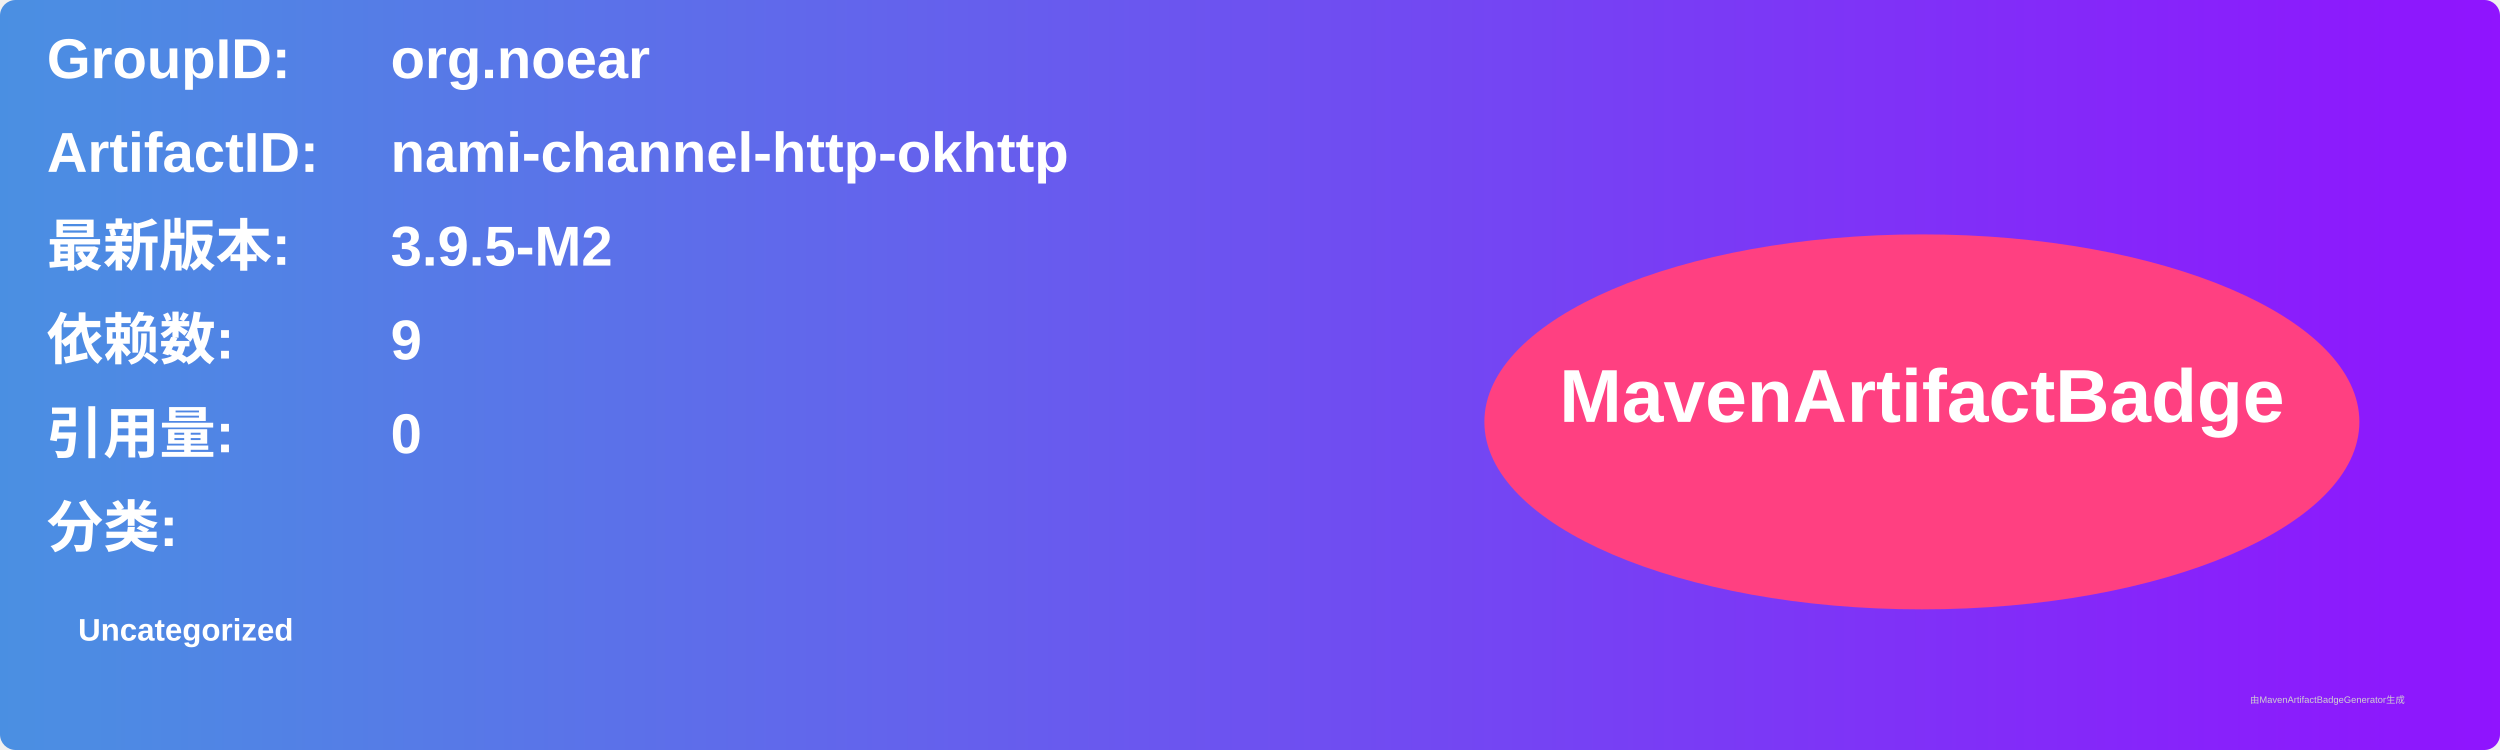
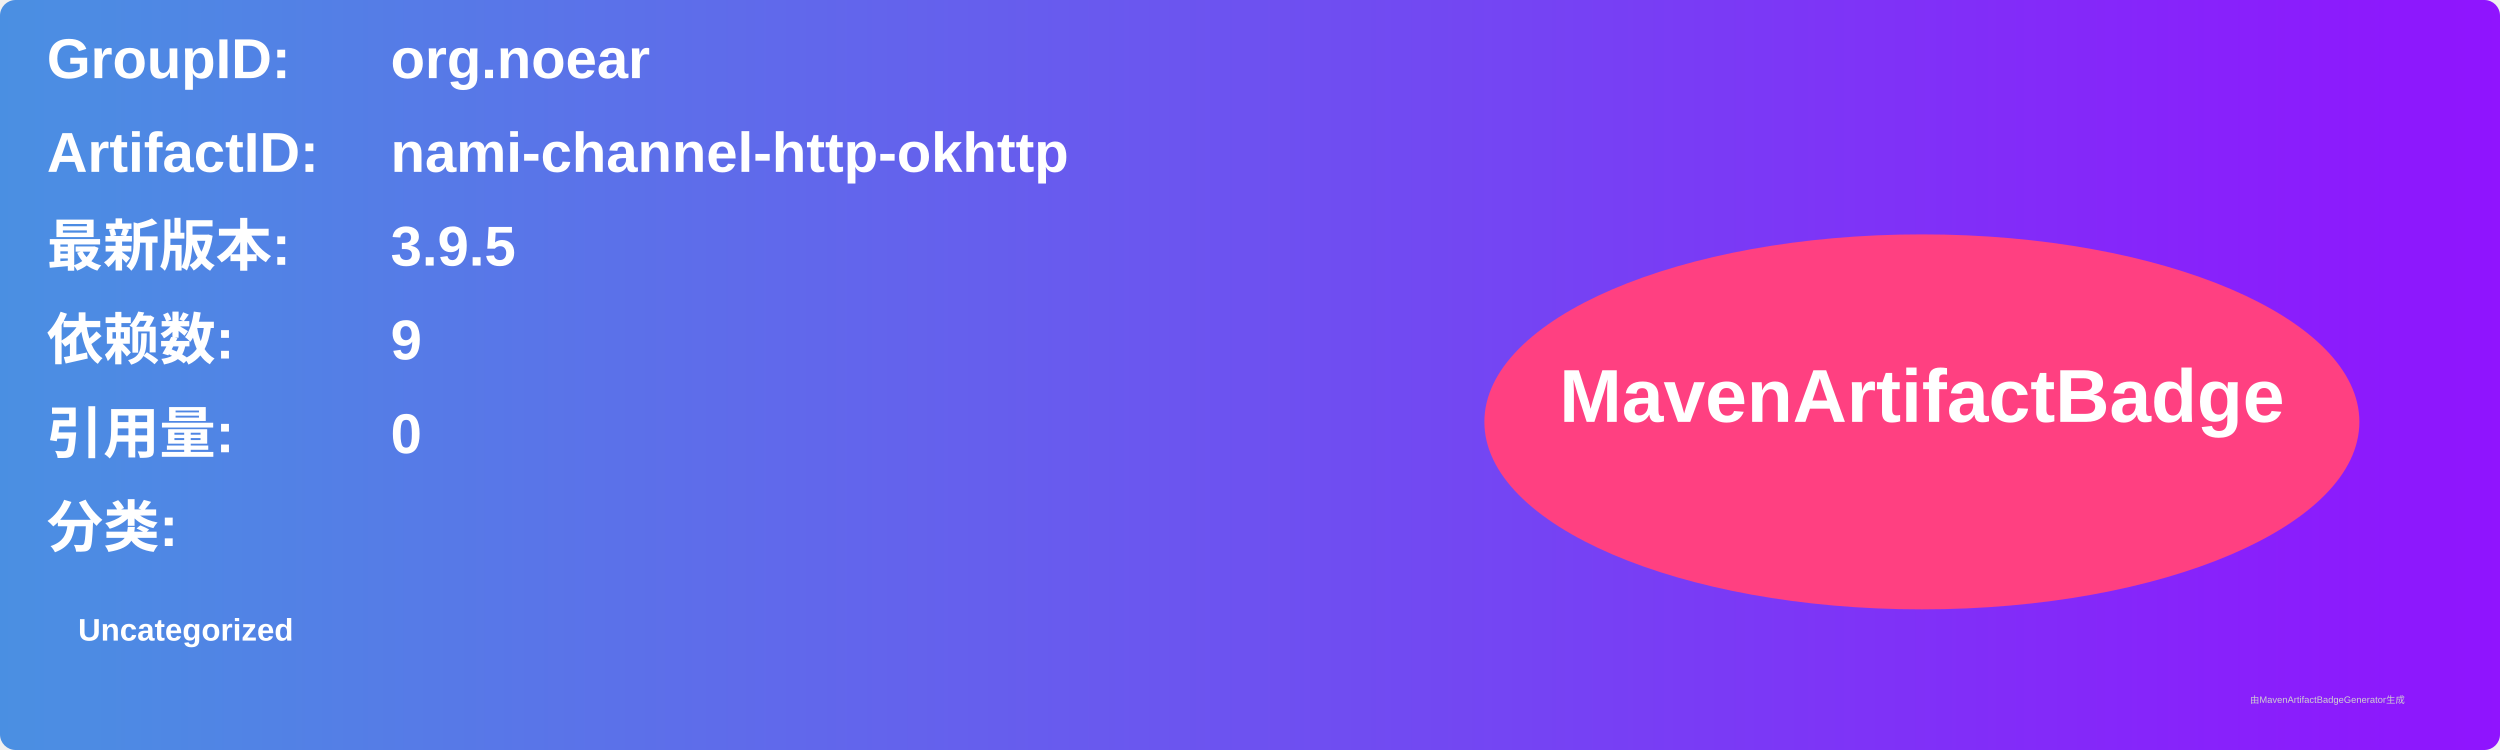
<svg xmlns="http://www.w3.org/2000/svg" width="800" height="240" viewBox="0 0 800 240">
  <linearGradient id="grad" x1="0%" y1="0%" x2="100%" y2="0%">
    <stop offset="0%" stop-color="#4a90e2" />
    <stop offset="100%" stop-color="#9013fe" />
  </linearGradient>
  <rect width="100%" height="100%" rx="5" ry="5" fill="url(#grad)" />
  <g transform="translate(15, 15)">
    <text x="0" y="10" font-family="Arial" font-size="18" fill="white" font-weight="bold" width="260">GroupID:</text>
    <text x="110" y="10" font-family="Arial" font-size="18" fill="white" font-weight="bold" width="460">org.noear</text>
    <text x="0" y="40" font-family="Arial" font-size="18" fill="white" font-weight="bold" width="260">ArtifactID:</text>
    <text x="110" y="40" font-family="Arial" font-size="18" fill="white" font-weight="bold" width="460">nami-channel-http-okhttp</text>
    <text x="0" y="70" font-family="Arial" font-size="18" fill="white" font-weight="bold">最新版本:</text>
    <text x="110" y="70" font-family="Arial" font-size="18" fill="white" font-weight="bold">
-       <tspan font-weight="bold">3.9.5-M2</tspan>
+       <tspan font-weight="bold">3.9.5</tspan>
    </text>
    <text x="0" y="100" font-family="Arial" font-size="18" fill="white" font-weight="bold">依赖数: </text>
    <text x="110" y="100" font-family="Arial" font-size="18" fill="white">
      <tspan font-weight="bold">9</tspan>
    </text>
    <text x="0" y="130" font-family="Arial" font-size="18" fill="white" font-weight="bold">引用量: </text>
    <text x="110" y="130" font-family="Arial" font-size="18" fill="white">
      <tspan font-weight="bold">0</tspan>
    </text>
    <text x="0" y="160" font-family="Arial" font-size="18" fill="white" font-weight="bold">分类:</text>
    <text x="10" y="190" font-family="Arial" font-size="10" fill="white">
      <tspan font-weight="bold">Uncategorized</tspan>
    </text>
    <ellipse cx="600" cy="120" rx="140" ry="60" fill="#ff4081" />
    <text x="600" y="120" text-anchor="middle" font-family="Arial" font-size="24" fill="white" font-weight="bold">MavenArtifactBadge</text>
  </g>
  <text x="720" y="225" font-family="Arial" font-size="3" fill="#d0d0d0">由MavenArtifactBadgeGenerator生成</text>
</svg>
